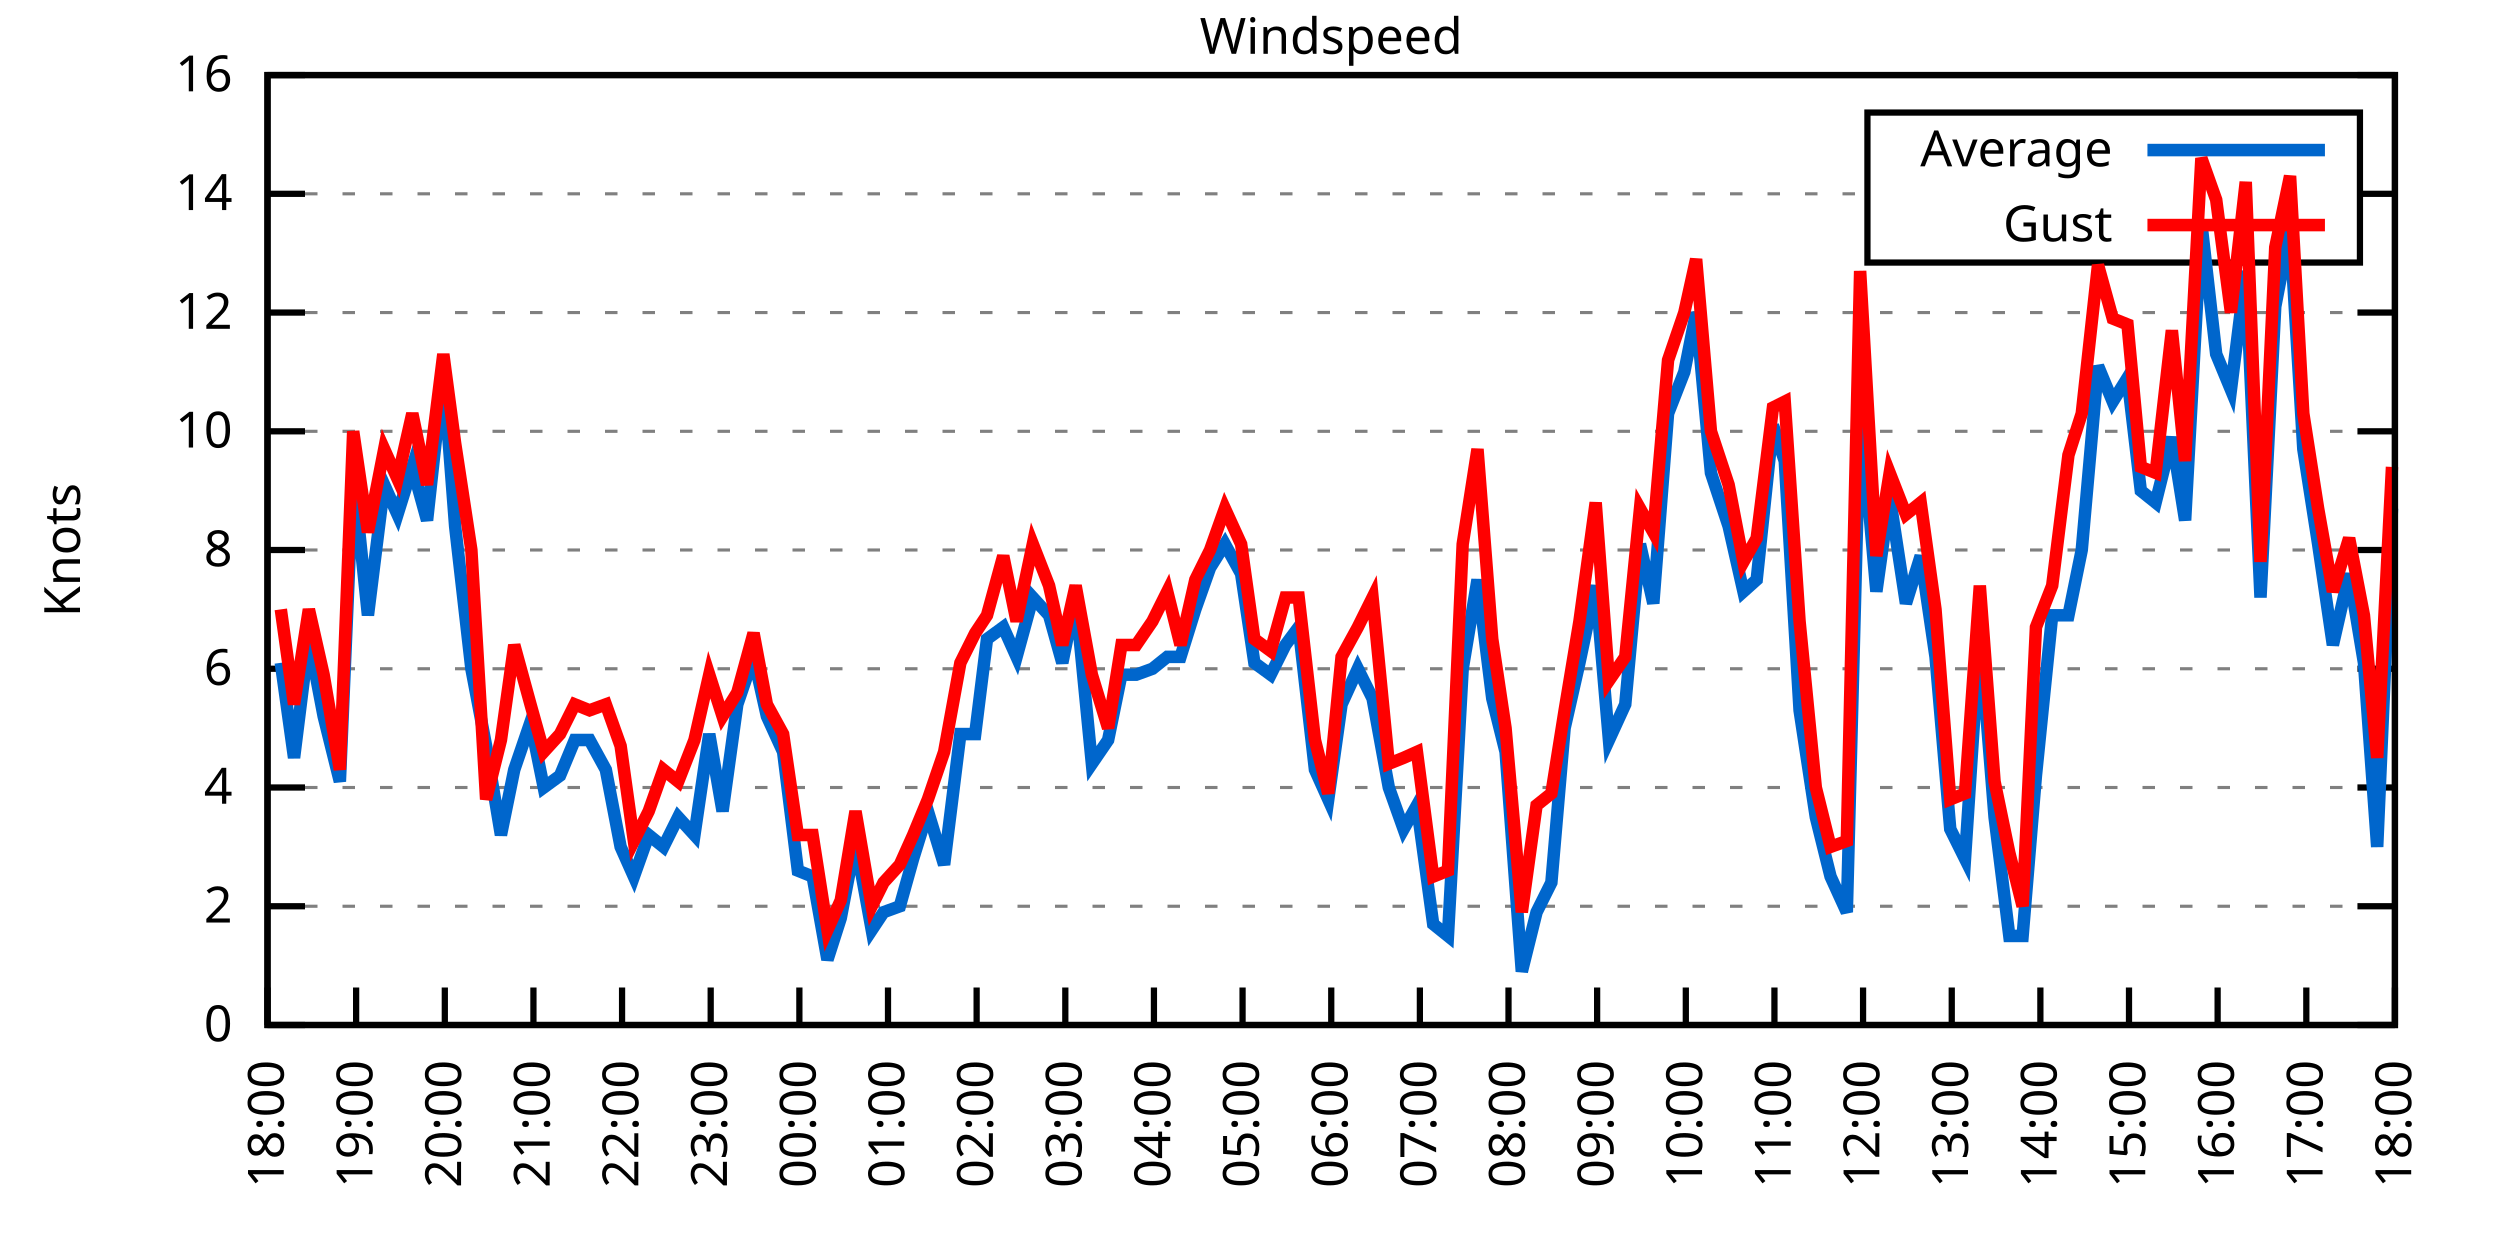
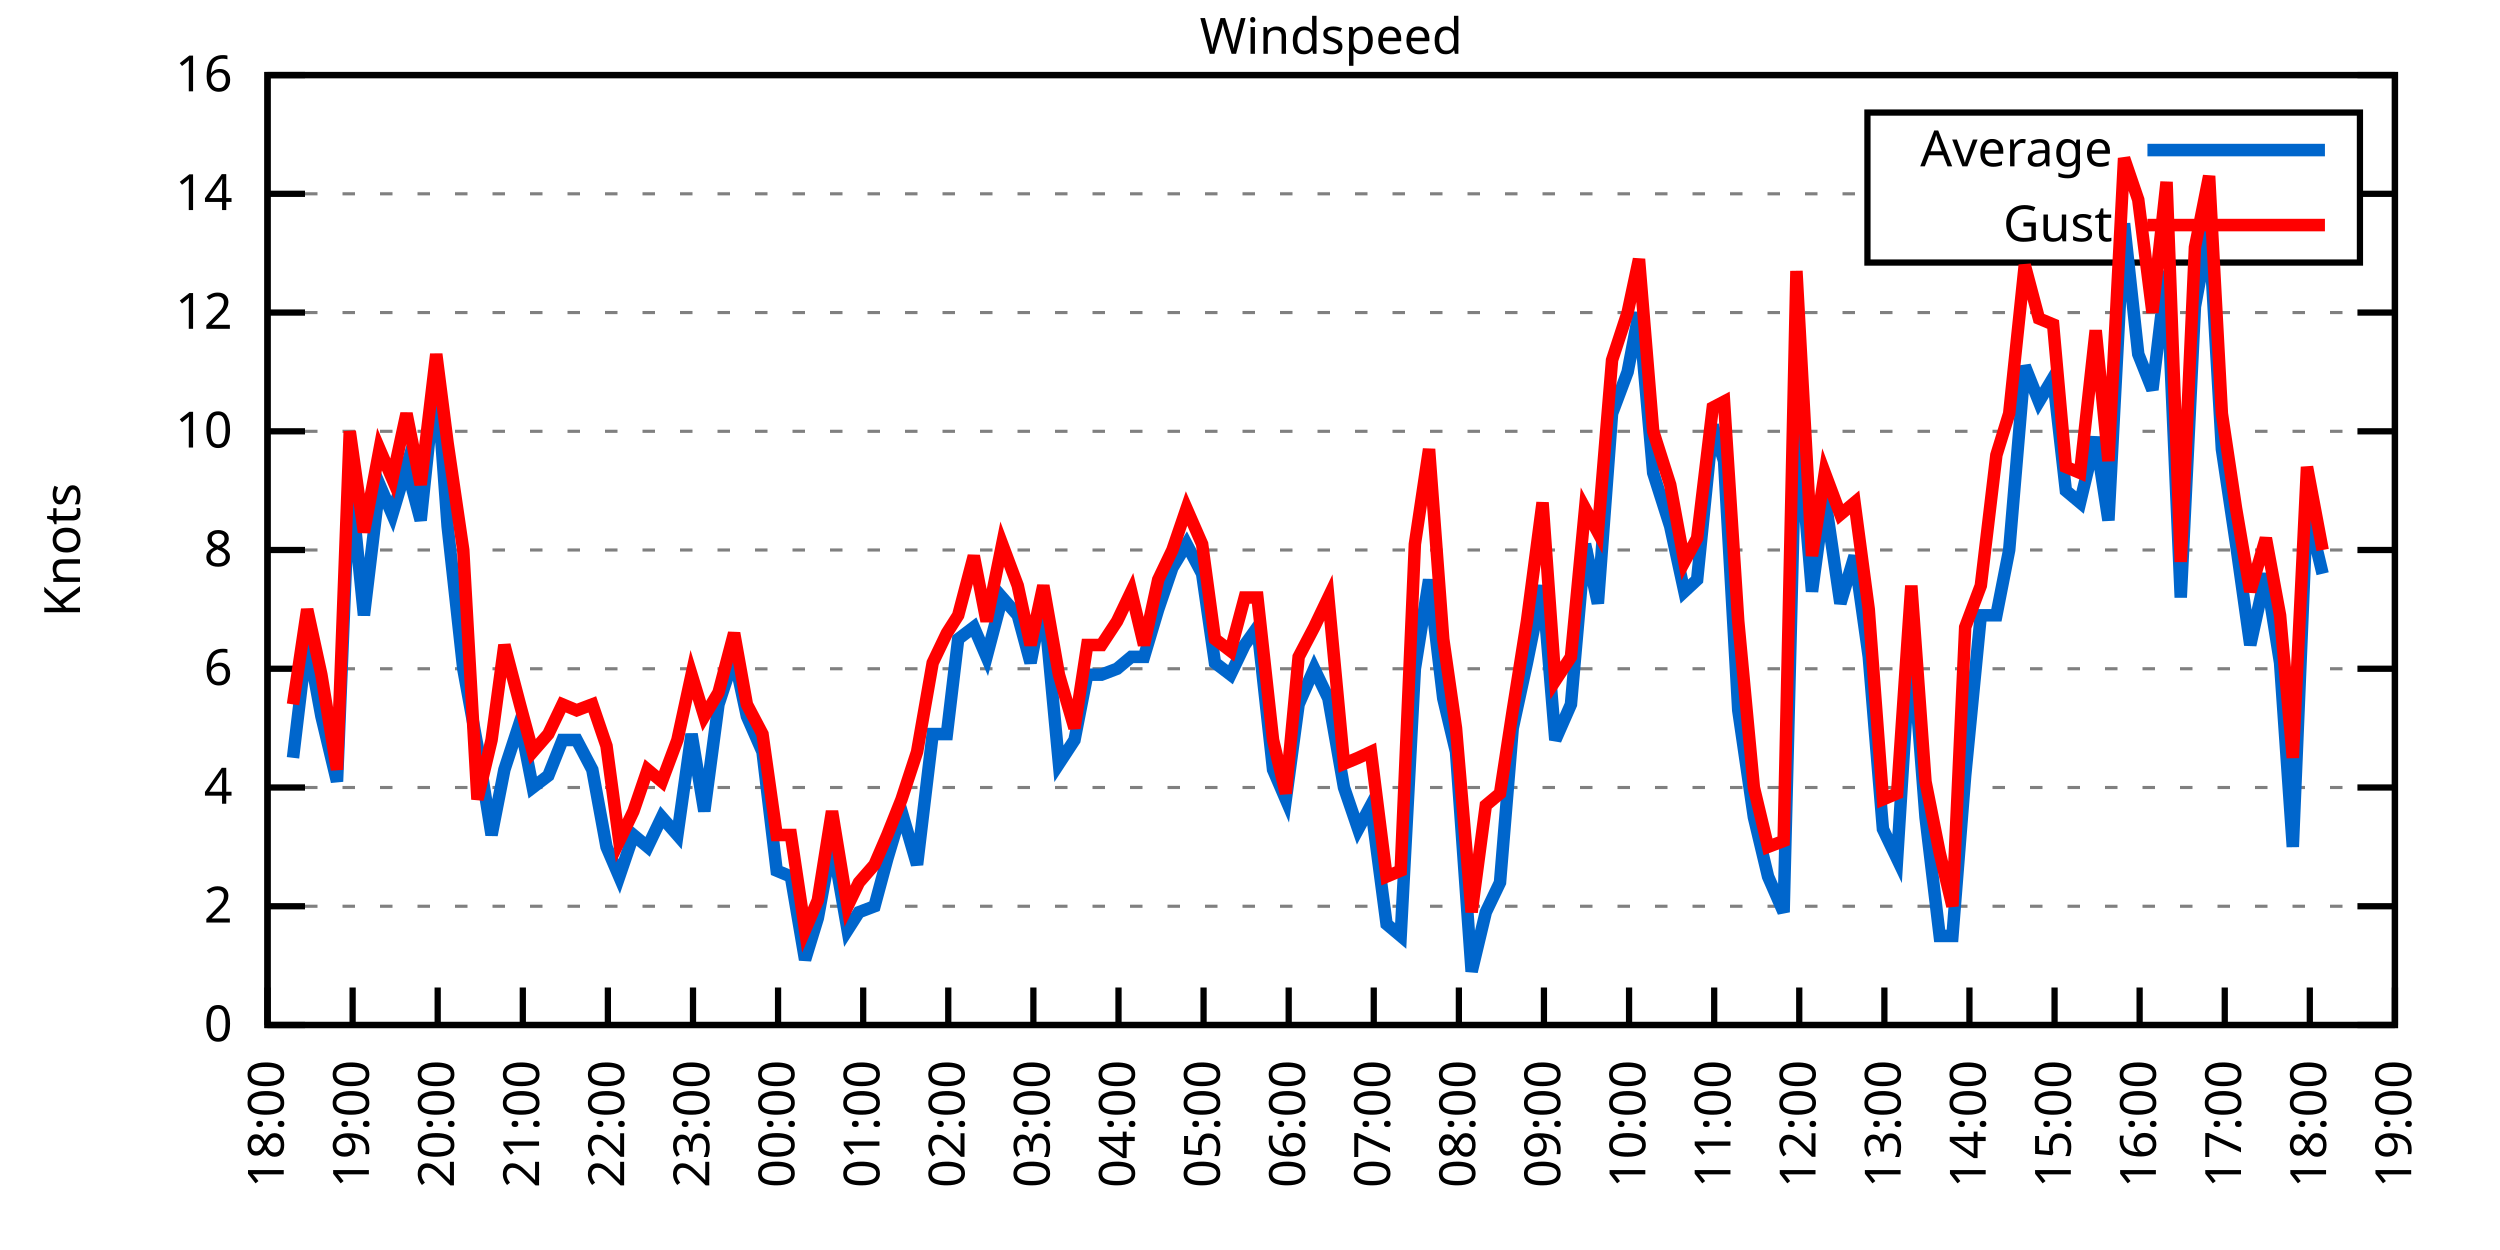
<svg xmlns="http://www.w3.org/2000/svg" xmlns:xlink="http://www.w3.org/1999/xlink" width="400" height="200" viewBox="0 0 400 200">
  <g id="gnuplot_canvas">
    <rect x="0" y="0" width="400" height="200" fill="none" />
    <defs>
      <circle id="gpDot" r="0.5" stroke-width="0.5" stroke="currentColor" />
      <path id="gpPt0" stroke-width="0.333" stroke="currentColor" d="M-1,0 h2 M0,-1 v2" />
      <path id="gpPt1" stroke-width="0.333" stroke="currentColor" d="M-1,-1 L1,1 M1,-1 L-1,1" />
      <path id="gpPt2" stroke-width="0.333" stroke="currentColor" d="M-1,0 L1,0 M0,-1 L0,1 M-1,-1 L1,1 M-1,1 L1,-1" />
      <rect id="gpPt3" stroke-width="0.333" stroke="currentColor" x="-1" y="-1" width="2" height="2" />
      <rect id="gpPt4" stroke-width="0.333" stroke="currentColor" fill="currentColor" x="-1" y="-1" width="2" height="2" />
      <circle id="gpPt5" stroke-width="0.333" stroke="currentColor" cx="0" cy="0" r="1" />
      <use xlink:href="#gpPt5" id="gpPt6" fill="currentColor" stroke="none" />
      <path id="gpPt7" stroke-width="0.333" stroke="currentColor" d="M0,-1.33 L-1.33,0.67 L1.33,0.67 z" />
      <use xlink:href="#gpPt7" id="gpPt8" fill="currentColor" stroke="none" />
      <use xlink:href="#gpPt7" id="gpPt9" stroke="currentColor" transform="rotate(180)" />
      <use xlink:href="#gpPt9" id="gpPt10" fill="currentColor" stroke="none" />
      <use xlink:href="#gpPt3" id="gpPt11" stroke="currentColor" transform="rotate(45)" />
      <use xlink:href="#gpPt11" id="gpPt12" fill="currentColor" stroke="none" />
      <path id="gpPt13" stroke-width="0.333" stroke="currentColor" d="M0,1.330 L1.265,0.411 L0.782,-1.067 L-0.782,-1.076 L-1.265,0.411 z" />
      <use xlink:href="#gpPt13" id="gpPt14" fill="currentColor" stroke="none" />
      <filter id="textbox" filterUnits="objectBoundingBox" x="0" y="0" height="1" width="1">
        <feFlood flood-color="white" flood-opacity="1" result="bgnd" />
        <feComposite in="SourceGraphic" in2="bgnd" operator="atop" />
      </filter>
      <filter id="greybox" filterUnits="objectBoundingBox" x="0" y="0" height="1" width="1">
        <feFlood flood-color="lightgrey" flood-opacity="1" result="grey" />
        <feComposite in="SourceGraphic" in2="grey" operator="atop" />
      </filter>
    </defs>
    <g fill="none" color="white" stroke="currentColor" stroke-width="1.00" stroke-linecap="butt" stroke-linejoin="miter">
</g>
    <g fill="none" color="black" stroke="currentColor" stroke-width="1.00" stroke-linecap="butt" stroke-linejoin="miter">
      <g stroke="none" shape-rendering="crispEdges">
        <polygon fill="rgb(255, 255, 255)" points="42.80,164.00 383.18,164.00 383.18,12.02 42.80,12.02 " />
      </g>
    </g>
    <g fill="none" color="black" stroke="currentColor" stroke-width="1.00" stroke-linecap="butt" stroke-linejoin="miter">
</g>
    <g fill="none" color="black" stroke="black" stroke-width="0.50" stroke-linecap="butt" stroke-linejoin="miter">
</g>
    <g fill="none" color="gray" stroke="currentColor" stroke-width="0.50" stroke-linecap="butt" stroke-linejoin="miter">
      <path stroke="gray" stroke-dasharray="2,4" class="gridline" d="M42.80,164.00 L383.19,164.00  " />
    </g>
    <g fill="none" color="gray" stroke="gray" stroke-width="1.00" stroke-linecap="butt" stroke-linejoin="miter">
</g>
    <g fill="none" color="black" stroke="currentColor" stroke-width="1.00" stroke-linecap="butt" stroke-linejoin="miter">
      <path stroke="black" d="M42.80,164.00 L48.80,164.00 M383.19,164.00 L377.19,164.00  " />
      <g transform="translate(37.20,166.60)" stroke="none" fill="black" font-family="Sans" font-size="8.00" text-anchor="end">
        <text>
          <tspan font-family="Sans"> 0</tspan>
        </text>
      </g>
    </g>
    <g fill="none" color="black" stroke="currentColor" stroke-width="1.00" stroke-linecap="butt" stroke-linejoin="miter">
</g>
    <g fill="none" color="black" stroke="black" stroke-width="0.50" stroke-linecap="butt" stroke-linejoin="miter">
</g>
    <g fill="none" color="gray" stroke="currentColor" stroke-width="0.50" stroke-linecap="butt" stroke-linejoin="miter">
      <path stroke="gray" stroke-dasharray="2,4" class="gridline" d="M42.80,145.00 L383.19,145.00  " />
    </g>
    <g fill="none" color="gray" stroke="gray" stroke-width="1.00" stroke-linecap="butt" stroke-linejoin="miter">
</g>
    <g fill="none" color="black" stroke="currentColor" stroke-width="1.00" stroke-linecap="butt" stroke-linejoin="miter">
      <path stroke="black" d="M42.80,145.00 L48.80,145.00 M383.19,145.00 L377.19,145.00  " />
      <g transform="translate(37.20,147.60)" stroke="none" fill="black" font-family="Sans" font-size="8.00" text-anchor="end">
        <text>
          <tspan font-family="Sans"> 2</tspan>
        </text>
      </g>
    </g>
    <g fill="none" color="black" stroke="currentColor" stroke-width="1.00" stroke-linecap="butt" stroke-linejoin="miter">
</g>
    <g fill="none" color="black" stroke="black" stroke-width="0.50" stroke-linecap="butt" stroke-linejoin="miter">
</g>
    <g fill="none" color="gray" stroke="currentColor" stroke-width="0.50" stroke-linecap="butt" stroke-linejoin="miter">
      <path stroke="gray" stroke-dasharray="2,4" class="gridline" d="M42.80,126.00 L383.19,126.00  " />
    </g>
    <g fill="none" color="gray" stroke="gray" stroke-width="1.00" stroke-linecap="butt" stroke-linejoin="miter">
</g>
    <g fill="none" color="black" stroke="currentColor" stroke-width="1.00" stroke-linecap="butt" stroke-linejoin="miter">
      <path stroke="black" d="M42.80,126.00 L48.80,126.00 M383.19,126.00 L377.19,126.00  " />
      <g transform="translate(37.20,128.60)" stroke="none" fill="black" font-family="Sans" font-size="8.00" text-anchor="end">
        <text>
          <tspan font-family="Sans"> 4</tspan>
        </text>
      </g>
    </g>
    <g fill="none" color="black" stroke="currentColor" stroke-width="1.00" stroke-linecap="butt" stroke-linejoin="miter">
</g>
    <g fill="none" color="black" stroke="black" stroke-width="0.50" stroke-linecap="butt" stroke-linejoin="miter">
</g>
    <g fill="none" color="gray" stroke="currentColor" stroke-width="0.50" stroke-linecap="butt" stroke-linejoin="miter">
      <path stroke="gray" stroke-dasharray="2,4" class="gridline" d="M42.80,107.00 L383.19,107.00  " />
    </g>
    <g fill="none" color="gray" stroke="gray" stroke-width="1.00" stroke-linecap="butt" stroke-linejoin="miter">
</g>
    <g fill="none" color="black" stroke="currentColor" stroke-width="1.00" stroke-linecap="butt" stroke-linejoin="miter">
      <path stroke="black" d="M42.80,107.00 L48.80,107.00 M383.19,107.00 L377.19,107.00  " />
      <g transform="translate(37.20,109.60)" stroke="none" fill="black" font-family="Sans" font-size="8.00" text-anchor="end">
        <text>
          <tspan font-family="Sans"> 6</tspan>
        </text>
      </g>
    </g>
    <g fill="none" color="black" stroke="currentColor" stroke-width="1.00" stroke-linecap="butt" stroke-linejoin="miter">
</g>
    <g fill="none" color="black" stroke="black" stroke-width="0.50" stroke-linecap="butt" stroke-linejoin="miter">
</g>
    <g fill="none" color="gray" stroke="currentColor" stroke-width="0.50" stroke-linecap="butt" stroke-linejoin="miter">
      <path stroke="gray" stroke-dasharray="2,4" class="gridline" d="M42.80,88.00 L383.19,88.00  " />
    </g>
    <g fill="none" color="gray" stroke="gray" stroke-width="1.00" stroke-linecap="butt" stroke-linejoin="miter">
</g>
    <g fill="none" color="black" stroke="currentColor" stroke-width="1.00" stroke-linecap="butt" stroke-linejoin="miter">
      <path stroke="black" d="M42.80,88.00 L48.80,88.00 M383.19,88.00 L377.19,88.00  " />
      <g transform="translate(37.20,90.60)" stroke="none" fill="black" font-family="Sans" font-size="8.00" text-anchor="end">
        <text>
          <tspan font-family="Sans"> 8</tspan>
        </text>
      </g>
    </g>
    <g fill="none" color="black" stroke="currentColor" stroke-width="1.00" stroke-linecap="butt" stroke-linejoin="miter">
</g>
    <g fill="none" color="black" stroke="black" stroke-width="0.50" stroke-linecap="butt" stroke-linejoin="miter">
</g>
    <g fill="none" color="gray" stroke="currentColor" stroke-width="0.50" stroke-linecap="butt" stroke-linejoin="miter">
      <path stroke="gray" stroke-dasharray="2,4" class="gridline" d="M42.80,69.01 L383.19,69.01  " />
    </g>
    <g fill="none" color="gray" stroke="gray" stroke-width="1.00" stroke-linecap="butt" stroke-linejoin="miter">
</g>
    <g fill="none" color="black" stroke="currentColor" stroke-width="1.00" stroke-linecap="butt" stroke-linejoin="miter">
      <path stroke="black" d="M42.80,69.01 L48.80,69.01 M383.19,69.01 L377.19,69.01  " />
      <g transform="translate(37.20,71.61)" stroke="none" fill="black" font-family="Sans" font-size="8.00" text-anchor="end">
        <text>
          <tspan font-family="Sans"> 10</tspan>
        </text>
      </g>
    </g>
    <g fill="none" color="black" stroke="currentColor" stroke-width="1.00" stroke-linecap="butt" stroke-linejoin="miter">
</g>
    <g fill="none" color="black" stroke="black" stroke-width="0.50" stroke-linecap="butt" stroke-linejoin="miter">
</g>
    <g fill="none" color="gray" stroke="currentColor" stroke-width="0.50" stroke-linecap="butt" stroke-linejoin="miter">
      <path stroke="gray" stroke-dasharray="2,4" class="gridline" d="M42.80,50.01 L383.19,50.01  " />
    </g>
    <g fill="none" color="gray" stroke="gray" stroke-width="1.00" stroke-linecap="butt" stroke-linejoin="miter">
</g>
    <g fill="none" color="black" stroke="currentColor" stroke-width="1.00" stroke-linecap="butt" stroke-linejoin="miter">
      <path stroke="black" d="M42.80,50.01 L48.80,50.01 M383.19,50.01 L377.19,50.01  " />
      <g transform="translate(37.20,52.61)" stroke="none" fill="black" font-family="Sans" font-size="8.00" text-anchor="end">
        <text>
          <tspan font-family="Sans"> 12</tspan>
        </text>
      </g>
    </g>
    <g fill="none" color="black" stroke="currentColor" stroke-width="1.00" stroke-linecap="butt" stroke-linejoin="miter">
</g>
    <g fill="none" color="black" stroke="black" stroke-width="0.50" stroke-linecap="butt" stroke-linejoin="miter">
</g>
    <g fill="none" color="gray" stroke="currentColor" stroke-width="0.50" stroke-linecap="butt" stroke-linejoin="miter">
      <path stroke="gray" stroke-dasharray="2,4" class="gridline" d="M42.80,31.01 L298.79,31.01 M377.59,31.01 L383.19,31.01  " />
    </g>
    <g fill="none" color="gray" stroke="gray" stroke-width="1.00" stroke-linecap="butt" stroke-linejoin="miter">
</g>
    <g fill="none" color="black" stroke="currentColor" stroke-width="1.00" stroke-linecap="butt" stroke-linejoin="miter">
      <path stroke="black" d="M42.80,31.01 L48.80,31.01 M383.19,31.01 L377.19,31.01  " />
      <g transform="translate(37.20,33.61)" stroke="none" fill="black" font-family="Sans" font-size="8.00" text-anchor="end">
        <text>
          <tspan font-family="Sans"> 14</tspan>
        </text>
      </g>
    </g>
    <g fill="none" color="black" stroke="currentColor" stroke-width="1.00" stroke-linecap="butt" stroke-linejoin="miter">
</g>
    <g fill="none" color="black" stroke="black" stroke-width="0.50" stroke-linecap="butt" stroke-linejoin="miter">
</g>
    <g fill="none" color="gray" stroke="currentColor" stroke-width="0.50" stroke-linecap="butt" stroke-linejoin="miter">
      <path stroke="gray" stroke-dasharray="2,4" class="gridline" d="M42.80,12.01 L383.19,12.01  " />
    </g>
    <g fill="none" color="gray" stroke="gray" stroke-width="1.00" stroke-linecap="butt" stroke-linejoin="miter">
</g>
    <g fill="none" color="black" stroke="currentColor" stroke-width="1.00" stroke-linecap="butt" stroke-linejoin="miter">
      <path stroke="black" d="M42.80,12.01 L48.80,12.01 M383.19,12.01 L377.19,12.01  " />
      <g transform="translate(37.20,14.61)" stroke="none" fill="black" font-family="Sans" font-size="8.00" text-anchor="end">
        <text>
          <tspan font-family="Sans"> 16</tspan>
        </text>
      </g>
    </g>
    <g fill="none" color="black" stroke="currentColor" stroke-width="1.00" stroke-linecap="butt" stroke-linejoin="miter">
      <path stroke="black" d="M42.80,164.00 L42.80,158.00  " />
      <g transform="translate(45.40,169.60) rotate(270.00)" stroke="none" fill="black" font-family="Sans" font-size="8.00" text-anchor="end">
        <text>
          <tspan font-family="Sans">18:00</tspan>
        </text>
      </g>
    </g>
    <g fill="none" color="black" stroke="currentColor" stroke-width="1.00" stroke-linecap="butt" stroke-linejoin="miter">
-       <path stroke="black" d="M56.98,164.00 L56.98,158.00  " />
-       <g transform="translate(59.58,169.60) rotate(270.00)" stroke="none" fill="black" font-family="Sans" font-size="8.00" text-anchor="end">
+       <path stroke="black" d="M56.42,164.00 L56.42,158.00  " />
+       <g transform="translate(59.02,169.60) rotate(270.00)" stroke="none" fill="black" font-family="Sans" font-size="8.00" text-anchor="end">
        <text>
          <tspan font-family="Sans">19:00</tspan>
        </text>
      </g>
    </g>
    <g fill="none" color="black" stroke="currentColor" stroke-width="1.00" stroke-linecap="butt" stroke-linejoin="miter">
-       <path stroke="black" d="M71.17,164.00 L71.17,158.00  " />
-       <g transform="translate(73.77,169.60) rotate(270.00)" stroke="none" fill="black" font-family="Sans" font-size="8.00" text-anchor="end">
+       <path stroke="black" d="M70.03,164.00 L70.03,158.00  " />
+       <g transform="translate(72.63,169.60) rotate(270.00)" stroke="none" fill="black" font-family="Sans" font-size="8.00" text-anchor="end">
        <text>
          <tspan font-family="Sans">20:00</tspan>
        </text>
      </g>
    </g>
    <g fill="none" color="black" stroke="currentColor" stroke-width="1.00" stroke-linecap="butt" stroke-linejoin="miter">
-       <path stroke="black" d="M85.35,164.00 L85.35,158.00  " />
-       <g transform="translate(87.95,169.60) rotate(270.00)" stroke="none" fill="black" font-family="Sans" font-size="8.00" text-anchor="end">
+       <path stroke="black" d="M83.65,164.00 L83.65,158.00  " />
+       <g transform="translate(86.25,169.60) rotate(270.00)" stroke="none" fill="black" font-family="Sans" font-size="8.00" text-anchor="end">
        <text>
          <tspan font-family="Sans">21:00</tspan>
        </text>
      </g>
    </g>
    <g fill="none" color="black" stroke="currentColor" stroke-width="1.00" stroke-linecap="butt" stroke-linejoin="miter">
-       <path stroke="black" d="M99.53,164.00 L99.53,158.00  " />
-       <g transform="translate(102.13,169.60) rotate(270.00)" stroke="none" fill="black" font-family="Sans" font-size="8.00" text-anchor="end">
+       <path stroke="black" d="M97.26,164.00 L97.26,158.00  " />
+       <g transform="translate(99.86,169.60) rotate(270.00)" stroke="none" fill="black" font-family="Sans" font-size="8.00" text-anchor="end">
        <text>
          <tspan font-family="Sans">22:00</tspan>
        </text>
      </g>
    </g>
    <g fill="none" color="black" stroke="currentColor" stroke-width="1.00" stroke-linecap="butt" stroke-linejoin="miter">
-       <path stroke="black" d="M113.71,164.00 L113.71,158.00  " />
-       <g transform="translate(116.31,169.60) rotate(270.00)" stroke="none" fill="black" font-family="Sans" font-size="8.00" text-anchor="end">
+       <path stroke="black" d="M110.88,164.00 L110.88,158.00  " />
+       <g transform="translate(113.48,169.60) rotate(270.00)" stroke="none" fill="black" font-family="Sans" font-size="8.00" text-anchor="end">
        <text>
          <tspan font-family="Sans">23:00</tspan>
        </text>
      </g>
    </g>
    <g fill="none" color="black" stroke="currentColor" stroke-width="1.00" stroke-linecap="butt" stroke-linejoin="miter">
-       <path stroke="black" d="M127.90,164.00 L127.90,158.00  " />
-       <g transform="translate(130.50,169.60) rotate(270.00)" stroke="none" fill="black" font-family="Sans" font-size="8.00" text-anchor="end">
+       <path stroke="black" d="M124.49,164.00 L124.49,158.00  " />
+       <g transform="translate(127.09,169.60) rotate(270.00)" stroke="none" fill="black" font-family="Sans" font-size="8.00" text-anchor="end">
        <text>
          <tspan font-family="Sans">00:00</tspan>
        </text>
      </g>
    </g>
    <g fill="none" color="black" stroke="currentColor" stroke-width="1.00" stroke-linecap="butt" stroke-linejoin="miter">
-       <path stroke="black" d="M142.08,164.00 L142.08,158.00  " />
-       <g transform="translate(144.68,169.60) rotate(270.00)" stroke="none" fill="black" font-family="Sans" font-size="8.00" text-anchor="end">
+       <path stroke="black" d="M138.11,164.00 L138.11,158.00  " />
+       <g transform="translate(140.71,169.60) rotate(270.00)" stroke="none" fill="black" font-family="Sans" font-size="8.00" text-anchor="end">
        <text>
          <tspan font-family="Sans">01:00</tspan>
        </text>
      </g>
    </g>
    <g fill="none" color="black" stroke="currentColor" stroke-width="1.00" stroke-linecap="butt" stroke-linejoin="miter">
-       <path stroke="black" d="M156.26,164.00 L156.26,158.00  " />
-       <g transform="translate(158.86,169.60) rotate(270.00)" stroke="none" fill="black" font-family="Sans" font-size="8.00" text-anchor="end">
+       <path stroke="black" d="M151.72,164.00 L151.72,158.00  " />
+       <g transform="translate(154.32,169.60) rotate(270.00)" stroke="none" fill="black" font-family="Sans" font-size="8.00" text-anchor="end">
        <text>
          <tspan font-family="Sans">02:00</tspan>
        </text>
      </g>
    </g>
    <g fill="none" color="black" stroke="currentColor" stroke-width="1.00" stroke-linecap="butt" stroke-linejoin="miter">
-       <path stroke="black" d="M170.45,164.00 L170.45,158.00  " />
-       <g transform="translate(173.05,169.60) rotate(270.00)" stroke="none" fill="black" font-family="Sans" font-size="8.00" text-anchor="end">
+       <path stroke="black" d="M165.34,164.00 L165.34,158.00  " />
+       <g transform="translate(167.94,169.60) rotate(270.00)" stroke="none" fill="black" font-family="Sans" font-size="8.00" text-anchor="end">
        <text>
          <tspan font-family="Sans">03:00</tspan>
        </text>
      </g>
    </g>
    <g fill="none" color="black" stroke="currentColor" stroke-width="1.00" stroke-linecap="butt" stroke-linejoin="miter">
-       <path stroke="black" d="M184.63,164.00 L184.63,158.00  " />
-       <g transform="translate(187.23,169.60) rotate(270.00)" stroke="none" fill="black" font-family="Sans" font-size="8.00" text-anchor="end">
+       <path stroke="black" d="M178.96,164.00 L178.96,158.00  " />
+       <g transform="translate(181.56,169.60) rotate(270.00)" stroke="none" fill="black" font-family="Sans" font-size="8.00" text-anchor="end">
        <text>
          <tspan font-family="Sans">04:00</tspan>
        </text>
      </g>
    </g>
    <g fill="none" color="black" stroke="currentColor" stroke-width="1.00" stroke-linecap="butt" stroke-linejoin="miter">
-       <path stroke="black" d="M198.81,164.00 L198.81,158.00  " />
-       <g transform="translate(201.41,169.60) rotate(270.00)" stroke="none" fill="black" font-family="Sans" font-size="8.00" text-anchor="end">
+       <path stroke="black" d="M192.57,164.00 L192.57,158.00  " />
+       <g transform="translate(195.17,169.60) rotate(270.00)" stroke="none" fill="black" font-family="Sans" font-size="8.00" text-anchor="end">
        <text>
          <tspan font-family="Sans">05:00</tspan>
        </text>
      </g>
    </g>
    <g fill="none" color="black" stroke="currentColor" stroke-width="1.00" stroke-linecap="butt" stroke-linejoin="miter">
-       <path stroke="black" d="M213.00,164.00 L213.00,158.00  " />
-       <g transform="translate(215.60,169.60) rotate(270.00)" stroke="none" fill="black" font-family="Sans" font-size="8.00" text-anchor="end">
+       <path stroke="black" d="M206.19,164.00 L206.19,158.00  " />
+       <g transform="translate(208.79,169.60) rotate(270.00)" stroke="none" fill="black" font-family="Sans" font-size="8.00" text-anchor="end">
        <text>
          <tspan font-family="Sans">06:00</tspan>
        </text>
      </g>
    </g>
    <g fill="none" color="black" stroke="currentColor" stroke-width="1.00" stroke-linecap="butt" stroke-linejoin="miter">
-       <path stroke="black" d="M227.18,164.00 L227.18,158.00  " />
-       <g transform="translate(229.78,169.60) rotate(270.00)" stroke="none" fill="black" font-family="Sans" font-size="8.00" text-anchor="end">
+       <path stroke="black" d="M219.80,164.00 L219.80,158.00  " />
+       <g transform="translate(222.40,169.60) rotate(270.00)" stroke="none" fill="black" font-family="Sans" font-size="8.00" text-anchor="end">
        <text>
          <tspan font-family="Sans">07:00</tspan>
        </text>
      </g>
    </g>
    <g fill="none" color="black" stroke="currentColor" stroke-width="1.00" stroke-linecap="butt" stroke-linejoin="miter">
-       <path stroke="black" d="M241.36,164.00 L241.36,158.00  " />
-       <g transform="translate(243.96,169.60) rotate(270.00)" stroke="none" fill="black" font-family="Sans" font-size="8.00" text-anchor="end">
+       <path stroke="black" d="M233.42,164.00 L233.42,158.00  " />
+       <g transform="translate(236.02,169.60) rotate(270.00)" stroke="none" fill="black" font-family="Sans" font-size="8.00" text-anchor="end">
        <text>
          <tspan font-family="Sans">08:00</tspan>
        </text>
      </g>
    </g>
    <g fill="none" color="black" stroke="currentColor" stroke-width="1.00" stroke-linecap="butt" stroke-linejoin="miter">
-       <path stroke="black" d="M255.54,164.00 L255.54,158.00  " />
-       <g transform="translate(258.14,169.60) rotate(270.00)" stroke="none" fill="black" font-family="Sans" font-size="8.00" text-anchor="end">
+       <path stroke="black" d="M247.03,164.00 L247.03,158.00  " />
+       <g transform="translate(249.63,169.60) rotate(270.00)" stroke="none" fill="black" font-family="Sans" font-size="8.00" text-anchor="end">
        <text>
          <tspan font-family="Sans">09:00</tspan>
        </text>
      </g>
    </g>
    <g fill="none" color="black" stroke="currentColor" stroke-width="1.00" stroke-linecap="butt" stroke-linejoin="miter">
-       <path stroke="black" d="M269.73,164.00 L269.73,158.00  " />
-       <g transform="translate(272.33,169.60) rotate(270.00)" stroke="none" fill="black" font-family="Sans" font-size="8.00" text-anchor="end">
+       <path stroke="black" d="M260.65,164.00 L260.65,158.00  " />
+       <g transform="translate(263.25,169.60) rotate(270.00)" stroke="none" fill="black" font-family="Sans" font-size="8.00" text-anchor="end">
        <text>
          <tspan font-family="Sans">10:00</tspan>
        </text>
      </g>
    </g>
    <g fill="none" color="black" stroke="currentColor" stroke-width="1.00" stroke-linecap="butt" stroke-linejoin="miter">
-       <path stroke="black" d="M283.91,164.00 L283.91,158.00  " />
-       <g transform="translate(286.51,169.60) rotate(270.00)" stroke="none" fill="black" font-family="Sans" font-size="8.00" text-anchor="end">
+       <path stroke="black" d="M274.27,164.00 L274.27,158.00  " />
+       <g transform="translate(276.87,169.60) rotate(270.00)" stroke="none" fill="black" font-family="Sans" font-size="8.00" text-anchor="end">
        <text>
          <tspan font-family="Sans">11:00</tspan>
        </text>
      </g>
    </g>
    <g fill="none" color="black" stroke="currentColor" stroke-width="1.00" stroke-linecap="butt" stroke-linejoin="miter">
-       <path stroke="black" d="M298.09,164.00 L298.09,158.00  " />
-       <g transform="translate(300.69,169.60) rotate(270.00)" stroke="none" fill="black" font-family="Sans" font-size="8.00" text-anchor="end">
+       <path stroke="black" d="M287.88,164.00 L287.88,158.00  " />
+       <g transform="translate(290.48,169.60) rotate(270.00)" stroke="none" fill="black" font-family="Sans" font-size="8.00" text-anchor="end">
        <text>
          <tspan font-family="Sans">12:00</tspan>
        </text>
      </g>
    </g>
    <g fill="none" color="black" stroke="currentColor" stroke-width="1.00" stroke-linecap="butt" stroke-linejoin="miter">
-       <path stroke="black" d="M312.28,164.00 L312.28,158.00  " />
-       <g transform="translate(314.88,169.60) rotate(270.00)" stroke="none" fill="black" font-family="Sans" font-size="8.00" text-anchor="end">
+       <path stroke="black" d="M301.50,164.00 L301.50,158.00  " />
+       <g transform="translate(304.10,169.60) rotate(270.00)" stroke="none" fill="black" font-family="Sans" font-size="8.00" text-anchor="end">
        <text>
          <tspan font-family="Sans">13:00</tspan>
        </text>
      </g>
    </g>
    <g fill="none" color="black" stroke="currentColor" stroke-width="1.00" stroke-linecap="butt" stroke-linejoin="miter">
-       <path stroke="black" d="M326.46,164.00 L326.46,158.00  " />
-       <g transform="translate(329.06,169.60) rotate(270.00)" stroke="none" fill="black" font-family="Sans" font-size="8.00" text-anchor="end">
+       <path stroke="black" d="M315.11,164.00 L315.11,158.00  " />
+       <g transform="translate(317.71,169.60) rotate(270.00)" stroke="none" fill="black" font-family="Sans" font-size="8.00" text-anchor="end">
        <text>
          <tspan font-family="Sans">14:00</tspan>
        </text>
      </g>
    </g>
    <g fill="none" color="black" stroke="currentColor" stroke-width="1.00" stroke-linecap="butt" stroke-linejoin="miter">
-       <path stroke="black" d="M340.64,164.00 L340.64,158.00  " />
-       <g transform="translate(343.24,169.60) rotate(270.00)" stroke="none" fill="black" font-family="Sans" font-size="8.00" text-anchor="end">
+       <path stroke="black" d="M328.73,164.00 L328.73,158.00  " />
+       <g transform="translate(331.33,169.60) rotate(270.00)" stroke="none" fill="black" font-family="Sans" font-size="8.00" text-anchor="end">
        <text>
          <tspan font-family="Sans">15:00</tspan>
        </text>
      </g>
    </g>
    <g fill="none" color="black" stroke="currentColor" stroke-width="1.00" stroke-linecap="butt" stroke-linejoin="miter">
-       <path stroke="black" d="M354.82,164.00 L354.82,158.00  " />
-       <g transform="translate(357.42,169.60) rotate(270.00)" stroke="none" fill="black" font-family="Sans" font-size="8.00" text-anchor="end">
+       <path stroke="black" d="M342.34,164.00 L342.34,158.00  " />
+       <g transform="translate(344.94,169.60) rotate(270.00)" stroke="none" fill="black" font-family="Sans" font-size="8.00" text-anchor="end">
        <text>
          <tspan font-family="Sans">16:00</tspan>
        </text>
      </g>
    </g>
    <g fill="none" color="black" stroke="currentColor" stroke-width="1.00" stroke-linecap="butt" stroke-linejoin="miter">
-       <path stroke="black" d="M369.01,164.00 L369.01,158.00  " />
-       <g transform="translate(371.61,169.60) rotate(270.00)" stroke="none" fill="black" font-family="Sans" font-size="8.00" text-anchor="end">
+       <path stroke="black" d="M355.96,164.00 L355.96,158.00  " />
+       <g transform="translate(358.56,169.60) rotate(270.00)" stroke="none" fill="black" font-family="Sans" font-size="8.00" text-anchor="end">
        <text>
          <tspan font-family="Sans">17:00</tspan>
+         </text>
+       </g>
+     </g>
+     <g fill="none" color="black" stroke="currentColor" stroke-width="1.00" stroke-linecap="butt" stroke-linejoin="miter">
+       <path stroke="black" d="M369.57,164.00 L369.57,158.00  " />
+       <g transform="translate(372.17,169.60) rotate(270.00)" stroke="none" fill="black" font-family="Sans" font-size="8.00" text-anchor="end">
+         <text>
+           <tspan font-family="Sans">18:00</tspan>
        </text>
      </g>
    </g>
    <g fill="none" color="black" stroke="currentColor" stroke-width="1.00" stroke-linecap="butt" stroke-linejoin="miter">
      <path stroke="black" d="M383.19,164.00 L383.19,158.00  " />
      <g transform="translate(385.79,169.60) rotate(270.00)" stroke="none" fill="black" font-family="Sans" font-size="8.00" text-anchor="end">
        <text>
-           <tspan font-family="Sans">18:00</tspan>
+           <tspan font-family="Sans">19:00</tspan>
        </text>
      </g>
    </g>
    <g fill="none" color="black" stroke="currentColor" stroke-width="1.00" stroke-linecap="butt" stroke-linejoin="miter">
</g>
    <g fill="none" color="black" stroke="currentColor" stroke-width="1.00" stroke-linecap="butt" stroke-linejoin="miter">
      <path stroke="black" d="M42.80,12.01 L42.80,164.00 L383.19,164.00 L383.19,12.01 L42.80,12.01 Z  " />
    </g>
    <g fill="none" color="black" stroke="currentColor" stroke-width="1.00" stroke-linecap="butt" stroke-linejoin="miter">
</g>
    <g fill="none" color="black" stroke="currentColor" stroke-width="1.00" stroke-linecap="butt" stroke-linejoin="miter">
      <path stroke="black" d="M298.79,42.01 L298.79,18.01 L377.59,18.01 L377.59,42.01 L298.79,42.01 Z  " />
    </g>
    <g id="Windspeed_plot_1">
      <g fill="none" color="white" stroke="black" stroke-width="2.00" stroke-linecap="butt" stroke-linejoin="miter">
</g>
      <g fill="none" color="black" stroke="currentColor" stroke-width="2.00" stroke-linecap="butt" stroke-linejoin="miter">
        <g transform="translate(337.99,26.61)" stroke="none" fill="black" font-family="Sans" font-size="8.00" text-anchor="end">
          <text>
            <tspan font-family="Sans">Average</tspan>
          </text>
        </g>
      </g>
      <g fill="none" color="black" stroke="currentColor" stroke-width="2.00" stroke-linecap="butt" stroke-linejoin="miter">
-         <path stroke="rgb(  0, 102, 204)" d="M343.59,24.01 L371.99,24.01 M44.93,106.05 L47.05,121.25 L49.42,102.25 L51.78,114.60 L54.38,125.05 L56.51,75.66   L58.87,98.45 L61.47,77.56 L63.60,82.31 L65.97,74.71 L68.33,83.26 L70.93,59.51 L72.82,84.21 L75.42,107.00   L77.78,119.35 L80.15,133.60 L82.28,123.15 L84.88,115.55 L87.00,126.00 L89.60,124.10 L91.97,118.40 L94.33,118.40   L96.93,123.15 L99.30,135.50 L101.42,140.25 L103.79,133.60 L106.15,135.50 L108.51,130.75 L111.11,133.60 L113.48,117.45   L115.61,129.80 L117.97,112.70 L120.57,105.10 L122.70,114.60 L125.30,120.30 L127.66,139.30 L130.02,140.25 L132.39,153.55   L134.52,146.90 L136.88,134.55 L139.48,148.80 L141.37,145.95 L143.97,145.00 L146.10,137.40 L148.46,129.80 L151.06,138.35   L153.66,117.45 L156.03,117.45 L157.92,102.25 L160.52,100.35 L162.65,105.10 L165.25,95.60 L167.85,98.45 L169.97,106.05   L172.10,95.60 L174.70,122.20 L177.30,118.40 L179.43,107.95 L181.79,107.95 L184.39,107.00 L186.76,105.10 L188.88,105.10   L191.25,97.50 L193.61,90.85 L195.98,87.06 L198.58,91.80 L200.70,106.05 L203.30,107.95 L205.67,103.20 L207.79,100.35   L210.39,123.15 L212.52,127.90 L214.65,112.70 L217.25,107.00 L219.61,111.75 L222.21,126.00 L224.58,132.65 L226.71,128.85   L229.31,147.85 L231.67,149.75 L234.03,107.00 L236.40,92.75 L238.76,111.75 L240.89,120.30 L243.49,155.45 L245.85,145.95   L248.22,141.20 L250.34,116.50 L252.71,106.05 L255.31,93.70 L257.43,118.40 L260.04,112.70 L262.40,87.06 L264.53,96.55   L266.89,66.16 L269.49,59.51 L271.38,50.01 L273.75,75.66 L276.58,84.21 L278.95,94.65 L281.07,92.75 L283.67,68.06   L285.56,73.76 L287.93,113.65 L290.53,130.75 L292.89,140.25 L295.49,145.95 L297.62,65.21 L300.22,94.65 L302.35,79.46   L304.95,96.55 L307.31,88.95 L309.68,105.10 L312.04,132.65 L314.40,137.40 L316.77,101.30 L319.13,130.75 L321.49,149.75   L323.62,149.75 L325.75,124.10 L328.35,98.45 L330.95,98.45 L333.08,88.00 L335.68,58.56 L338.04,64.26 L340.40,60.46   L342.53,78.51 L344.90,80.41 L347.50,69.96 L349.62,83.26 L352.22,35.76 L354.59,56.66 L356.95,62.36 L359.32,43.36   L361.68,95.60 L364.04,49.06 L366.41,36.71 L368.53,71.86 L370.90,87.06 L373.26,103.20 L375.86,91.80 L378.23,106.05   L380.35,135.50 L382.72,81.36  " />
+         <path stroke="rgb(  0, 102, 204)" d="M343.59,24.01 L371.99,24.01 M46.88,121.25 L49.15,102.25 L51.42,114.60 L53.92,125.05 L55.96,75.66 L58.23,98.45   L60.73,77.56 L62.77,82.31 L65.04,74.71 L67.31,83.26 L69.80,59.51 L71.62,84.21 L74.12,107.00 L76.39,119.35   L78.65,133.60 L80.70,123.15 L83.19,115.55 L85.24,126.00 L87.73,124.10 L90.00,118.40 L92.27,118.40 L94.77,123.15   L97.04,135.50 L99.08,140.25 L101.35,133.60 L103.62,135.50 L105.89,130.75 L108.38,133.60 L110.65,117.45 L112.69,129.80   L114.96,112.70 L117.46,105.10 L119.50,114.60 L122.00,120.30 L124.27,139.30 L126.54,140.25 L128.81,153.55 L130.85,146.90   L133.12,134.55 L135.61,148.80 L137.43,145.95 L139.92,145.00 L141.97,137.40 L144.24,129.80 L146.73,138.35 L149.23,117.45   L151.50,117.45 L153.31,102.25 L155.81,100.35 L157.85,105.10 L160.35,95.60 L162.84,98.45 L164.89,106.05 L166.93,95.60   L169.43,122.20 L171.92,118.40 L173.96,107.95 L176.23,107.95 L178.73,107.00 L181.00,105.10 L183.04,105.10 L185.31,97.50   L187.58,90.85 L189.85,87.06 L192.34,91.80 L194.39,106.05 L196.88,107.95 L199.15,103.20 L201.19,100.35 L203.69,123.15   L205.73,127.90 L207.78,112.70 L210.27,107.00 L212.54,111.75 L215.04,126.00 L217.31,132.65 L219.35,128.85 L221.85,147.85   L224.11,149.75 L226.38,107.00 L228.65,92.75 L230.92,111.75 L232.96,120.30 L235.46,155.45 L237.73,145.95 L240.00,141.20   L242.04,116.50 L244.31,106.05 L246.81,93.70 L248.85,118.40 L251.35,112.70 L253.61,87.06 L255.66,96.55 L257.93,66.16   L260.42,59.51 L262.24,50.01 L264.51,75.66 L267.23,84.21 L269.50,94.65 L271.54,92.75 L274.04,68.06 L275.85,73.76   L278.12,113.65 L280.62,130.75 L282.89,140.25 L285.38,145.95 L287.43,65.21 L289.92,94.65 L291.97,79.46 L294.46,96.55   L296.73,88.95 L299.00,105.10 L301.27,132.65 L303.54,137.40 L305.81,101.30 L308.08,130.75 L310.35,149.75 L312.39,149.75   L314.43,124.10 L316.93,98.45 L319.42,98.45 L321.47,88.00 L323.96,58.56 L326.23,64.26 L328.50,60.46 L330.54,78.51   L332.81,80.41 L335.31,69.96 L337.35,83.26 L339.85,35.76 L342.12,56.66 L344.39,62.36 L346.65,43.36 L348.92,95.60   L351.19,49.06 L353.46,36.71 L355.50,71.86 L357.77,87.06 L360.04,103.20 L362.54,91.80 L364.81,106.05 L366.85,135.50   L369.12,81.36 L371.62,91.80  " />
      </g>
    </g>
    <g id="Windspeed_plot_2">
      <g fill="none" color="black" stroke="currentColor" stroke-width="2.00" stroke-linecap="butt" stroke-linejoin="miter">
        <g transform="translate(337.99,38.61)" stroke="none" fill="black" font-family="Sans" font-size="8.00" text-anchor="end">
          <text>
            <tspan font-family="Sans">Gust</tspan>
          </text>
        </g>
      </g>
      <g fill="none" color="black" stroke="currentColor" stroke-width="2.00" stroke-linecap="butt" stroke-linejoin="miter">
-         <path stroke="rgb(255,   0,   0)" d="M343.59,36.01 L371.99,36.01 M44.93,97.50 L47.05,112.70 L49.42,97.50 L51.78,107.95 L54.38,123.15 L56.51,69.01   L58.87,85.16 L61.47,71.86 L63.60,76.61 L65.97,66.16 L68.33,77.56 L70.93,56.66 L72.82,70.91 L75.42,88.00   L77.78,127.90 L80.15,118.40 L82.28,103.20 L84.88,112.70 L87.00,120.30 L89.60,117.45 L91.97,112.70 L94.33,113.65   L96.93,112.70 L99.30,119.35 L101.42,134.55 L103.79,129.80 L106.15,123.15 L108.51,125.05 L111.11,118.40 L113.48,107.95   L115.61,114.60 L117.97,110.80 L120.57,101.30 L122.70,112.70 L125.30,117.45 L127.66,133.60 L130.02,133.60 L132.39,148.80   L134.52,144.05 L136.88,129.80 L139.48,145.00 L141.37,141.20 L143.97,138.35 L146.10,133.60 L148.46,127.90 L151.06,120.30   L153.66,106.05 L156.03,101.30 L157.92,98.45 L160.52,88.95 L162.65,99.40 L165.25,87.06 L167.85,93.70 L169.97,103.20   L172.10,93.70 L174.70,107.95 L177.30,116.50 L179.43,103.20 L181.79,103.20 L184.39,99.40 L186.76,94.65 L188.88,103.20   L191.25,92.75 L193.61,88.00 L195.98,81.36 L198.58,87.06 L200.70,102.25 L203.30,104.15 L205.67,95.60 L207.79,95.60   L210.39,118.40 L212.52,126.95 L214.65,105.10 L217.25,100.35 L219.61,95.60 L222.21,122.20 L224.58,121.25 L226.71,120.30   L229.31,140.25 L231.67,139.30 L234.03,87.06 L236.40,71.86 L238.76,102.25 L240.89,116.50 L243.49,145.95 L245.85,128.85   L248.22,126.95 L250.34,113.65 L252.71,99.40 L255.31,80.41 L257.43,108.90 L260.04,105.10 L262.40,81.36 L264.53,85.16   L266.89,57.61 L269.49,50.01 L271.38,41.46 L273.75,69.01 L276.58,77.56 L278.95,89.90 L281.07,86.11 L283.67,65.21   L285.56,64.26 L287.93,99.40 L290.53,126.00 L292.89,135.50 L295.49,134.55 L297.62,43.36 L300.22,88.95 L302.35,75.66   L304.95,82.31 L307.31,80.41 L309.68,97.50 L312.04,127.90 L314.40,126.95 L316.77,93.70 L319.13,125.05 L321.49,136.45   L323.62,145.00 L325.75,100.35 L328.35,93.70 L330.95,72.81 L333.08,66.16 L335.68,42.41 L338.04,50.96 L340.40,51.91   L342.53,74.71 L344.90,75.66 L347.50,52.86 L349.62,73.76 L352.22,25.31 L354.59,31.96 L356.95,50.01 L359.32,29.11   L361.68,89.90 L364.04,39.56 L366.41,28.16 L368.53,66.16 L370.90,81.36 L373.26,94.65 L375.86,86.11 L378.23,98.45   L380.35,121.25 L382.72,74.71  " />
+         <path stroke="rgb(255,   0,   0)" d="M343.59,36.01 L371.99,36.01 M46.88,112.70 L49.15,97.50 L51.42,107.95 L53.92,123.15 L55.96,69.01 L58.23,85.16   L60.73,71.86 L62.77,76.61 L65.04,66.16 L67.31,77.56 L69.80,56.66 L71.62,70.91 L74.12,88.00 L76.39,127.90   L78.65,118.40 L80.70,103.20 L83.19,112.70 L85.24,120.30 L87.73,117.45 L90.00,112.70 L92.27,113.65 L94.77,112.70   L97.04,119.35 L99.08,134.55 L101.35,129.80 L103.62,123.15 L105.89,125.05 L108.38,118.40 L110.65,107.95 L112.69,114.60   L114.96,110.80 L117.46,101.30 L119.50,112.70 L122.00,117.45 L124.27,133.60 L126.54,133.60 L128.81,148.80 L130.85,144.05   L133.12,129.80 L135.61,145.00 L137.43,141.20 L139.92,138.35 L141.97,133.60 L144.24,127.90 L146.73,120.30 L149.23,106.05   L151.50,101.30 L153.31,98.45 L155.81,88.95 L157.85,99.40 L160.35,87.06 L162.84,93.70 L164.89,103.20 L166.93,93.70   L169.43,107.95 L171.92,116.50 L173.96,103.20 L176.23,103.20 L178.73,99.40 L181.00,94.65 L183.04,103.20 L185.31,92.75   L187.58,88.00 L189.85,81.36 L192.34,87.06 L194.39,102.25 L196.88,104.15 L199.15,95.60 L201.19,95.60 L203.69,118.40   L205.73,126.95 L207.78,105.10 L210.27,100.35 L212.54,95.60 L215.04,122.20 L217.31,121.25 L219.35,120.30 L221.85,140.25   L224.11,139.30 L226.38,87.06 L228.65,71.86 L230.92,102.25 L232.96,116.50 L235.46,145.95 L237.73,128.85 L240.00,126.95   L242.04,113.65 L244.31,99.40 L246.81,80.41 L248.85,108.90 L251.35,105.10 L253.61,81.36 L255.66,85.16 L257.93,57.61   L260.42,50.01 L262.24,41.46 L264.51,69.01 L267.23,77.56 L269.50,89.90 L271.54,86.11 L274.04,65.21 L275.85,64.26   L278.12,99.40 L280.62,126.00 L282.89,135.50 L285.38,134.55 L287.43,43.36 L289.92,88.95 L291.97,75.66 L294.46,82.31   L296.73,80.41 L299.00,97.50 L301.27,127.90 L303.54,126.95 L305.81,93.70 L308.08,125.05 L310.35,136.45 L312.39,145.00   L314.43,100.35 L316.93,93.70 L319.42,72.81 L321.47,66.16 L323.96,42.41 L326.23,50.96 L328.50,51.91 L330.54,74.71   L332.81,75.66 L335.31,52.86 L337.35,73.76 L339.85,25.31 L342.12,31.96 L344.39,50.01 L346.65,29.11 L348.92,89.90   L351.19,39.56 L353.46,28.16 L355.50,66.16 L357.77,81.36 L360.04,94.65 L362.54,86.11 L364.81,98.45 L366.85,121.25   L369.12,74.71 L371.62,88.00  " />
      </g>
    </g>
    <g fill="none" color="black" stroke="currentColor" stroke-width="2.00" stroke-linecap="butt" stroke-linejoin="miter">
</g>
    <g fill="none" color="black" stroke="black" stroke-width="1.00" stroke-linecap="butt" stroke-linejoin="miter">
</g>
    <g fill="none" color="black" stroke="currentColor" stroke-width="1.00" stroke-linecap="butt" stroke-linejoin="miter">
      <path stroke="black" d="M42.80,12.01 L42.80,164.00 L383.19,164.00 L383.19,12.01 L42.80,12.01 Z  " />
      <g transform="translate(12.80,88.01) rotate(270.00)" stroke="none" fill="black" font-family="Sans" font-size="8.00" text-anchor="middle">
        <text>
          <tspan font-family="Sans">Knots</tspan>
        </text>
      </g>
    </g>
    <g fill="none" color="black" stroke="currentColor" stroke-width="1.00" stroke-linecap="butt" stroke-linejoin="miter">
</g>
    <g fill="none" color="black" stroke="currentColor" stroke-width="1.00" stroke-linecap="butt" stroke-linejoin="miter">
      <g transform="translate(212.99,8.61)" stroke="none" fill="black" font-family="Sans" font-size="8.00" text-anchor="middle">
        <text>
          <tspan font-family="Sans">Windspeed</tspan>
        </text>
      </g>
    </g>
    <g fill="none" color="black" stroke="currentColor" stroke-width="1.00" stroke-linecap="butt" stroke-linejoin="miter">
</g>
  </g>
</svg>
